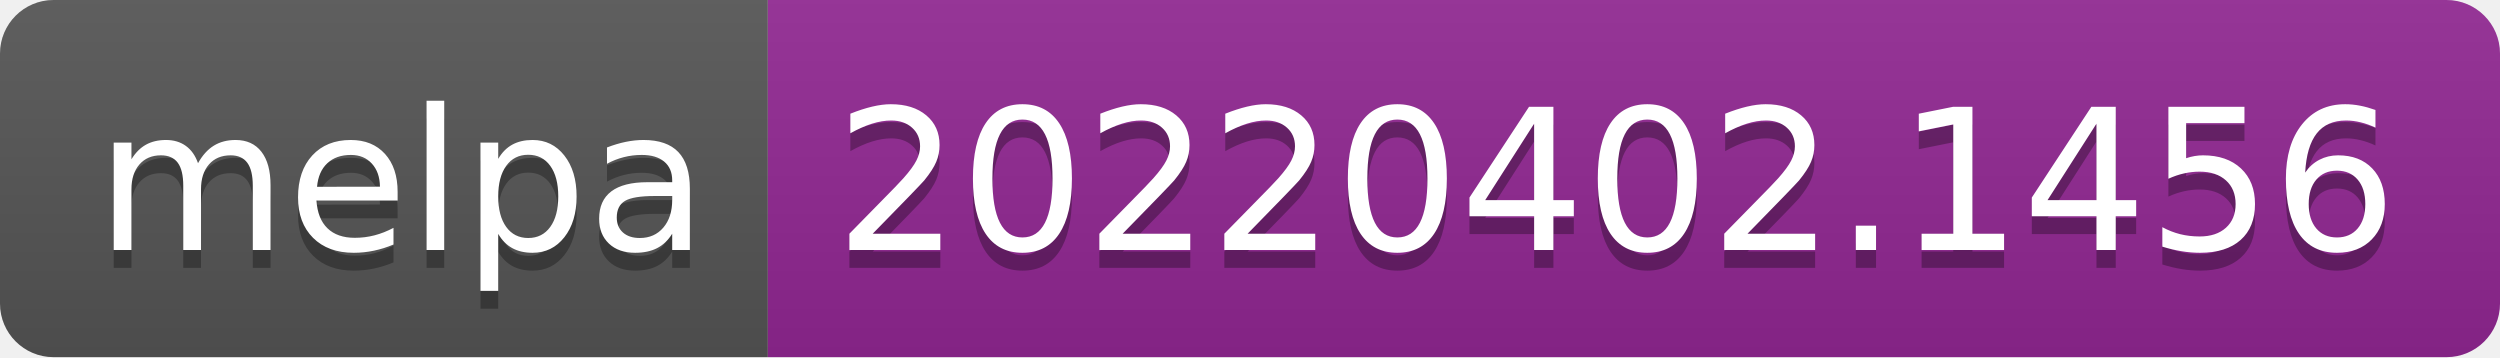
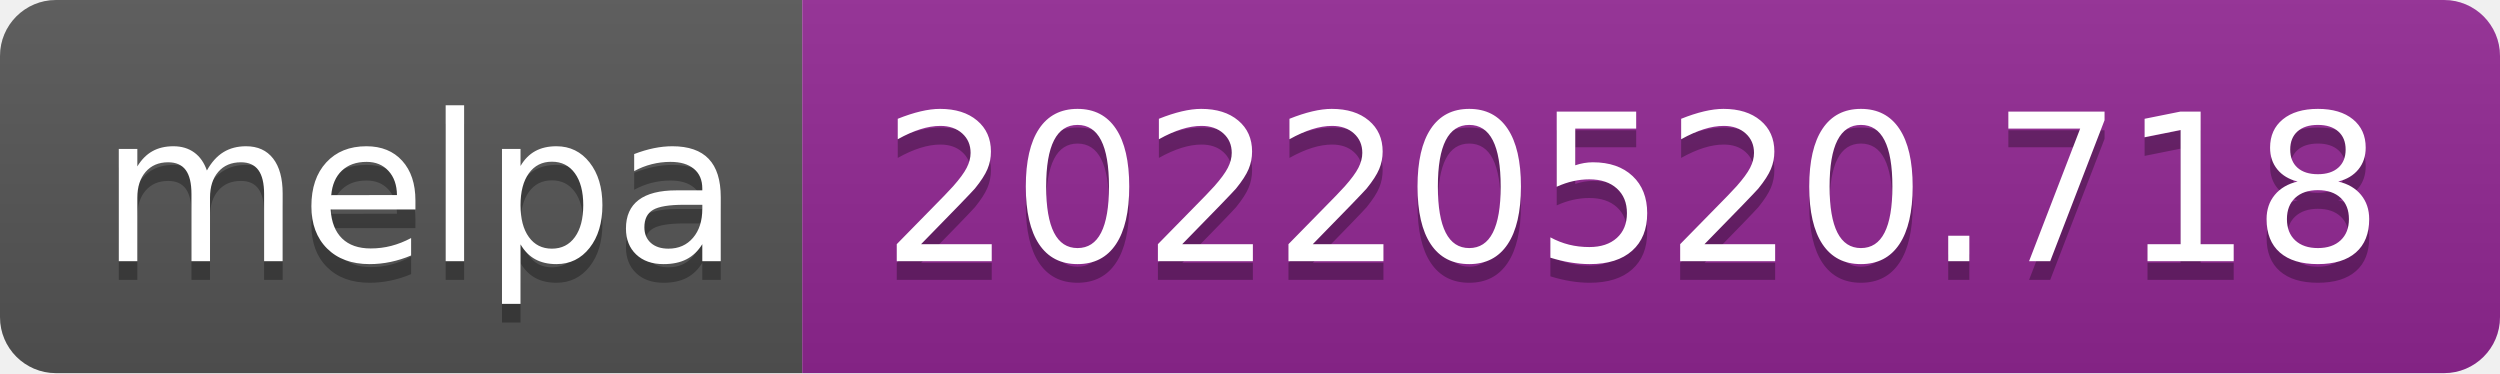
- <svg xmlns="http://www.w3.org/2000/svg" width="140" height="20" role="img" aria-label="melpa: 20220402.1456">
+ <svg xmlns="http://www.w3.org/2000/svg" width="134" height="20" role="img" aria-label="melpa: 20220520.718">
  <linearGradient id="s" x2="0" y2="100%">
    <stop offset="0" stop-color="#bbb" stop-opacity=".1" />
    <stop offset="1" stop-opacity=".1" />
  </linearGradient>
  <clipPath id="r">
-     <rect width="140" height="20" rx="3" fill="#fff" />
+     <rect width="134" height="20" rx="3" fill="#fff" />
  </clipPath>
  <g clip-path="url(#r)">
    <rect width="43" height="20" fill="#555" />
-     <rect x="43" width="97" height="20" fill="#922793" />
-     <rect width="140" height="20" fill="url(#s)" />
+     <rect x="43" width="91" height="20" fill="#922793" />
+     <rect width="134" height="20" fill="url(#s)" />
  </g>
  <g fill="#fff" text-anchor="middle" font-family="Verdana,Geneva,DejaVu Sans,sans-serif" text-rendering="geometricPrecision" font-size="110">
    <text aria-hidden="true" x="225" y="150" fill="#010101" fill-opacity=".3" transform="scale(.1)" textLength="330">melpa</text>
    <text x="225" y="140" transform="scale(.1)" fill="#fff" textLength="330">melpa</text>
-     <text aria-hidden="true" x="905" y="150" fill="#010101" fill-opacity=".3" transform="scale(.1)" textLength="870">20220402.1456</text>
-     <text x="905" y="140" transform="scale(.1)" fill="#fff" textLength="870">20220402.1456</text>
+     <text aria-hidden="true" x="875" y="150" fill="#010101" fill-opacity=".3" transform="scale(.1)" textLength="810">20220520.718</text>
+     <text x="875" y="140" transform="scale(.1)" fill="#fff" textLength="810">20220520.718</text>
  </g>
</svg>
